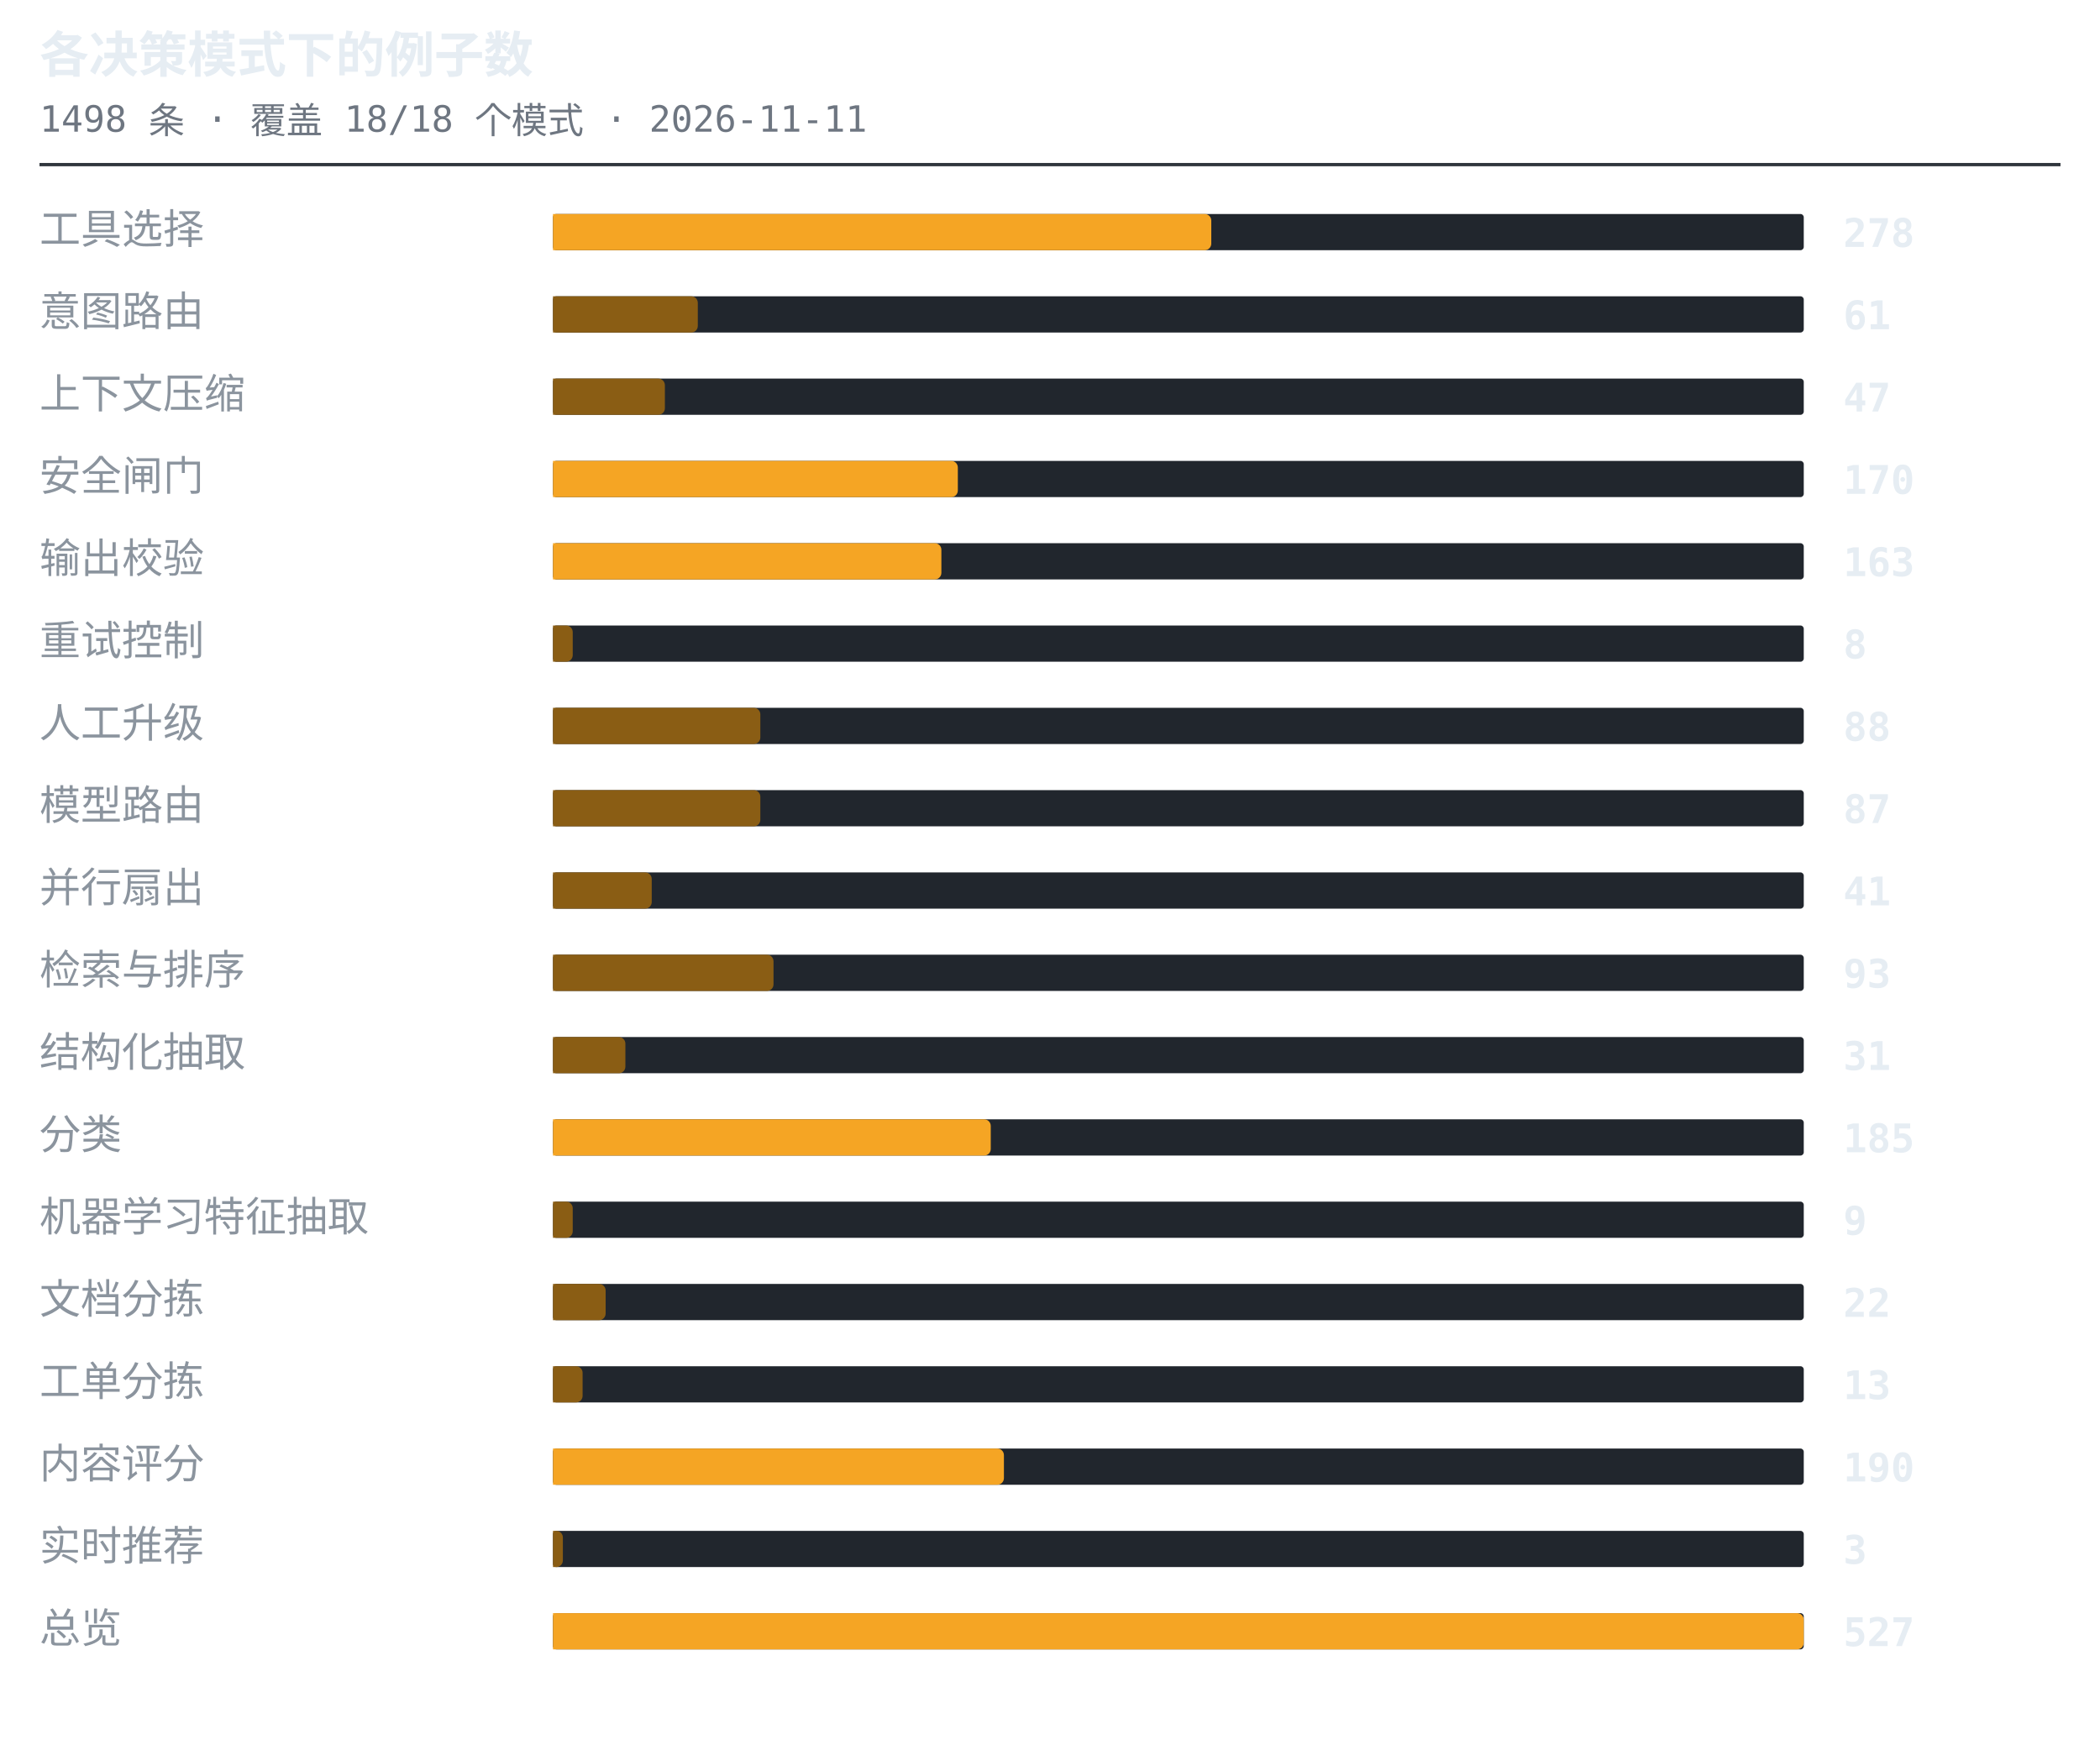
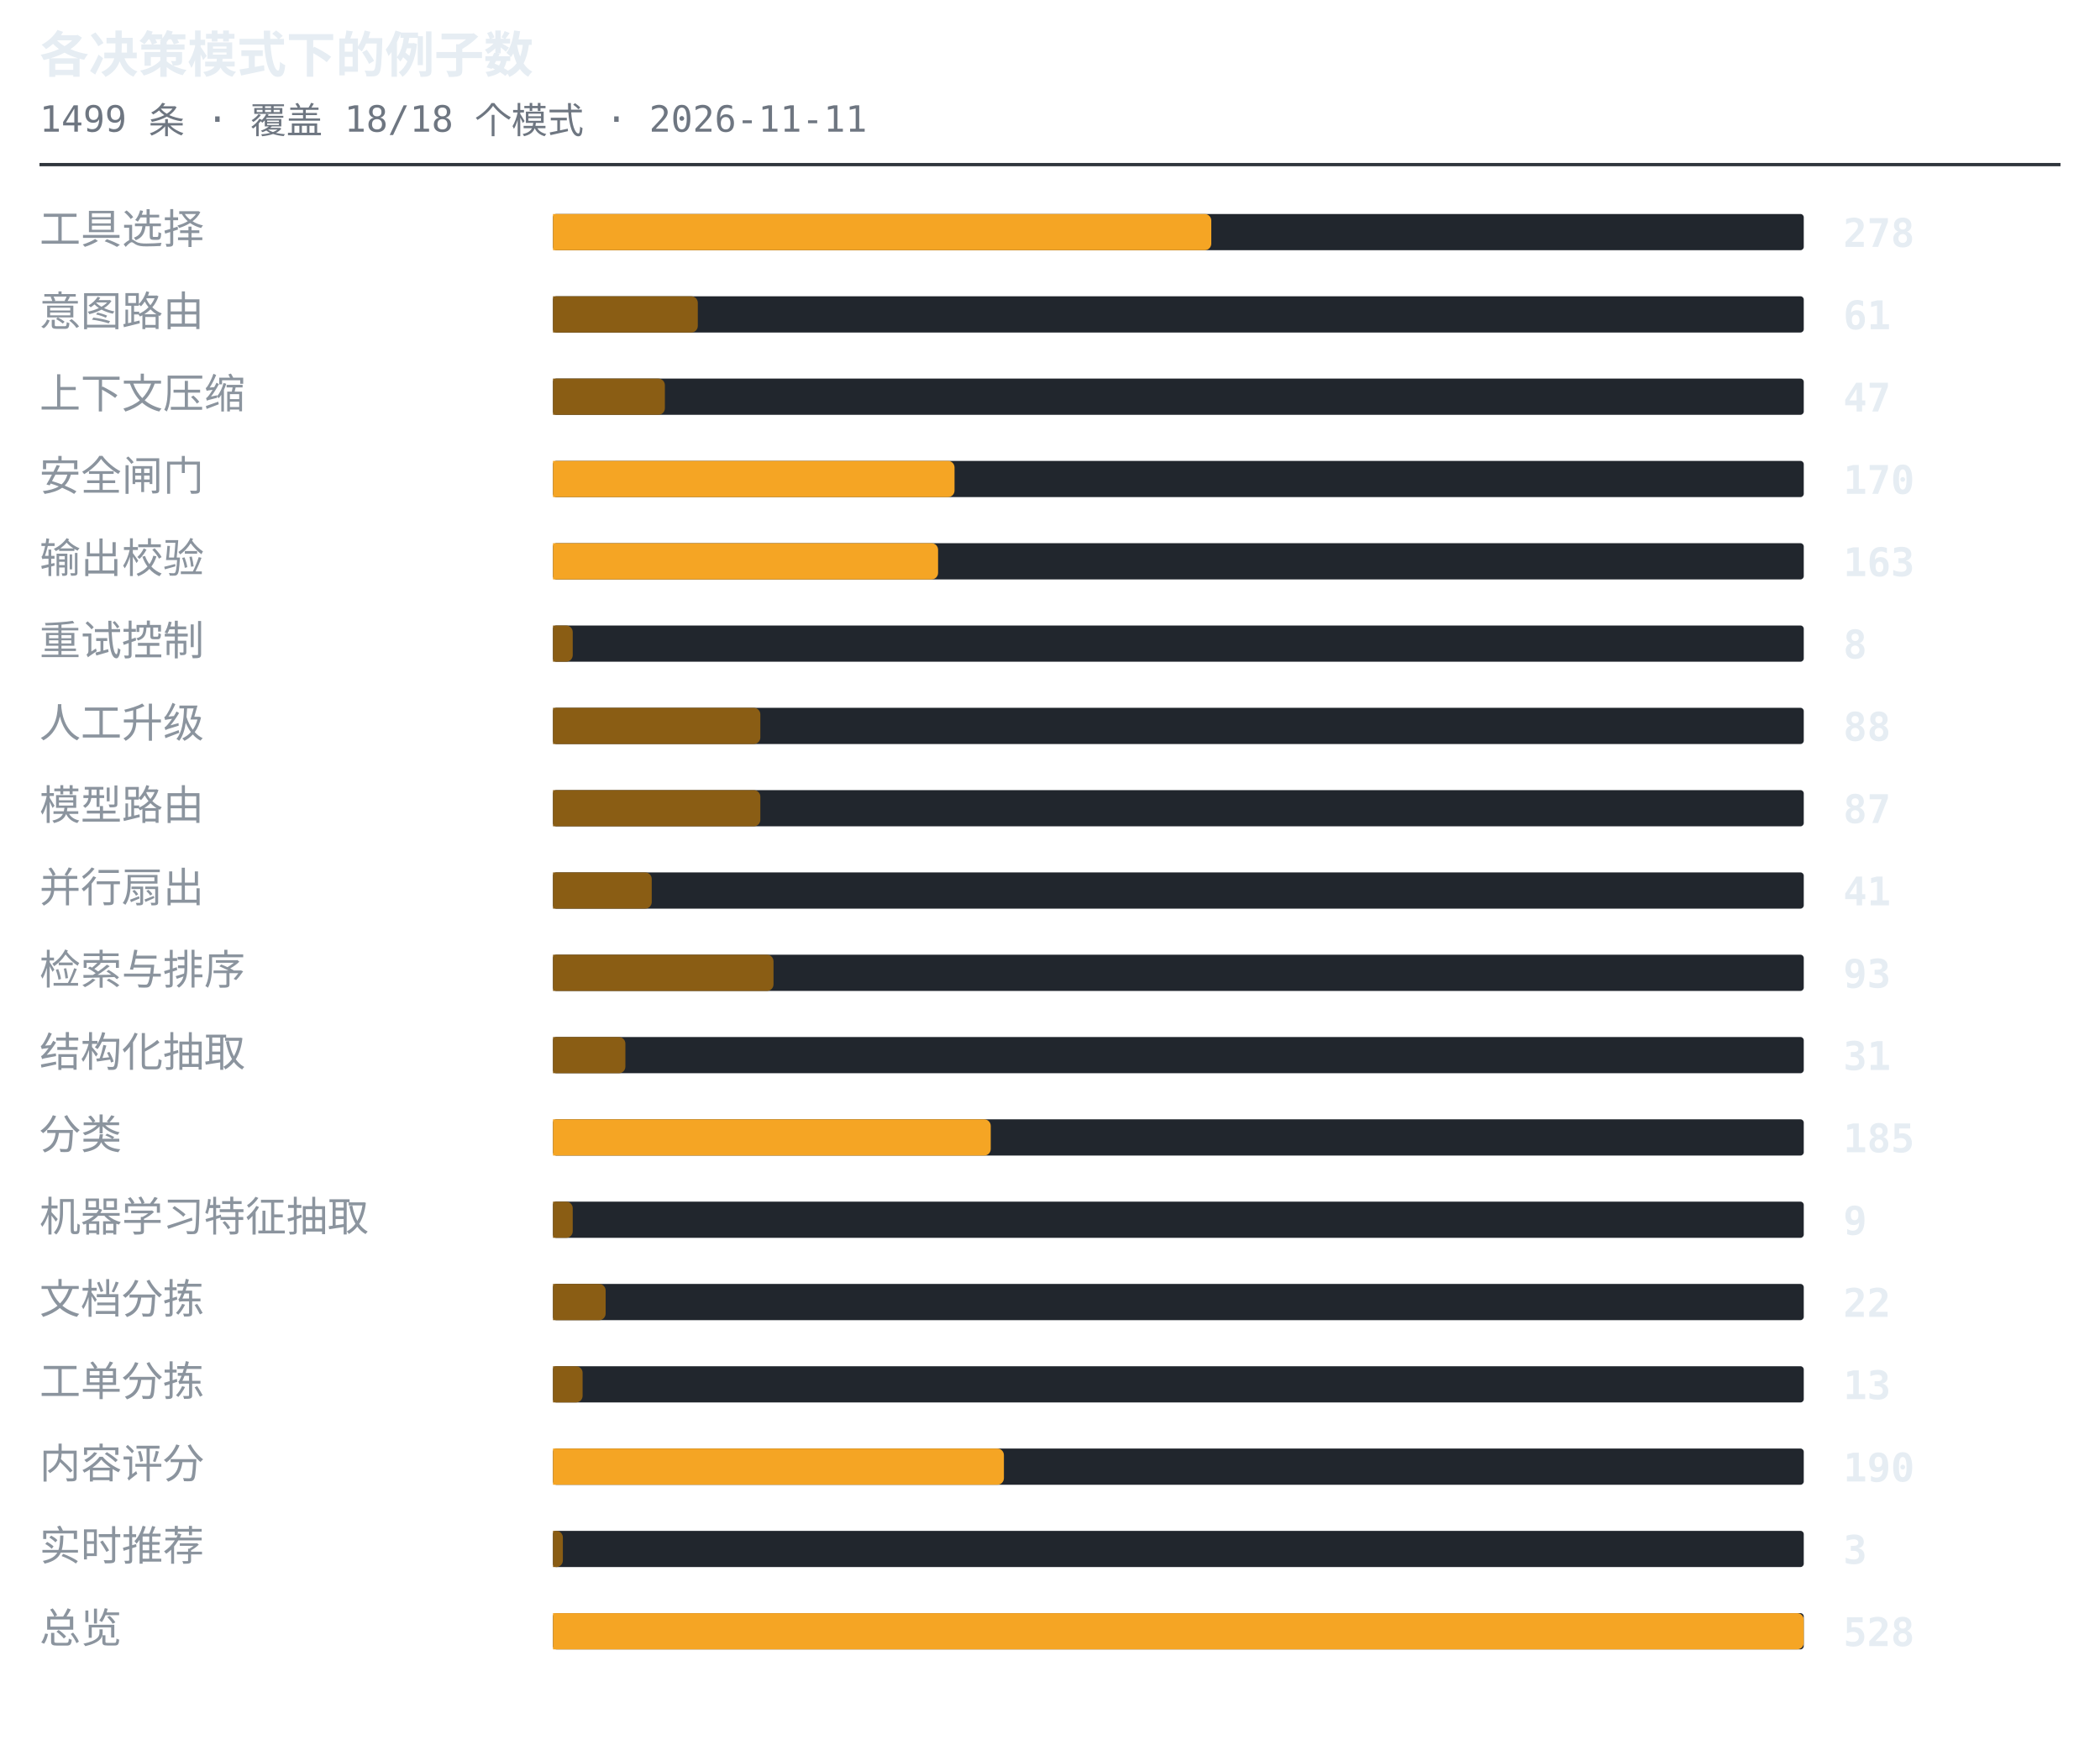
<svg xmlns="http://www.w3.org/2000/svg" width="638" height="530" viewBox="0 0 638 530" role="img" aria-label="各决策模式下的例子数">
  <style>.t{font:600 15px ui-monospace,SFMono-Regular,'SF Mono',Menlo,Consolas,monospace;fill:#e6edf3}.s{font:11px ui-monospace,SFMono-Regular,'SF Mono',Menlo,Consolas,monospace;fill:#6e7681}.l{font:12.5px -apple-system,BlinkMacSystemFont,'Segoe UI',Helvetica,Arial,sans-serif;fill:#8b949e}.n{font:600 12px ui-monospace,SFMono-Regular,'SF Mono',Menlo,Consolas,monospace;fill:#e6edf3}.g{font:italic 11px -apple-system,BlinkMacSystemFont,'Segoe UI',Helvetica,Arial,sans-serif;fill:#6e7681}</style>
  <text x="12" y="22" class="t">各决策模式下的例子数</text>
-   <text x="12" y="40" class="s">1498 条 · 覆盖 18/18 个模式 · 2026-11-11</text>
+   <text x="12" y="40" class="s">1499 条 · 覆盖 18/18 个模式 · 2026-11-11</text>
  <line x1="12" y1="50" x2="626" y2="50" stroke="#30363d" stroke-width="1" />
  <text x="12" y="74" class="l">工具选择</text>
  <rect x="168" y="65" width="380" height="11" rx="1" fill="#21262d" />
  <path d="M168 65h198a2 2 0 0 1 2 2v7a2 2 0 0 1-2 2h-198z" fill="#f5a524" />
  <text x="560" y="75" class="n">278</text>
  <text x="12" y="99" class="l">意图路由</text>
  <rect x="168" y="90" width="380" height="11" rx="1" fill="#21262d" />
  <path d="M168 90h42a2 2 0 0 1 2 2v7a2 2 0 0 1-2 2h-42z" fill="#8a5d14" />
  <text x="560" y="100" class="n">61</text>
  <text x="12" y="124" class="l">上下文压缩</text>
  <rect x="168" y="115" width="380" height="11" rx="1" fill="#21262d" />
  <path d="M168 115h32a2 2 0 0 1 2 2v7a2 2 0 0 1-2 2h-32z" fill="#8a5d14" />
  <text x="560" y="125" class="n">47</text>
  <text x="12" y="149" class="l">安全闸门</text>
  <rect x="168" y="140" width="380" height="11" rx="1" fill="#21262d" />
-   <path d="M168 140h121a2 2 0 0 1 2 2v7a2 2 0 0 1-2 2h-121z" fill="#f5a524" />
+   <path d="M168 140h120a2 2 0 0 1 2 2v7a2 2 0 0 1-2 2h-120z" fill="#f5a524" />
  <text x="560" y="150" class="n">170</text>
  <text x="12" y="174" class="l">输出校验</text>
  <rect x="168" y="165" width="380" height="11" rx="1" fill="#21262d" />
-   <path d="M168 165h116a2 2 0 0 1 2 2v7a2 2 0 0 1-2 2h-116z" fill="#f5a524" />
+   <path d="M168 165h115a2 2 0 0 1 2 2v7a2 2 0 0 1-2 2h-115z" fill="#f5a524" />
  <text x="560" y="175" class="n">163</text>
  <text x="12" y="199" class="l">重试控制</text>
  <rect x="168" y="190" width="380" height="11" rx="1" fill="#21262d" />
  <path d="M168 190h4a2 2 0 0 1 2 2v7a2 2 0 0 1-2 2h-4z" fill="#8a5d14" />
  <text x="560" y="200" class="n">8</text>
  <text x="12" y="224" class="l">人工升级</text>
  <rect x="168" y="215" width="380" height="11" rx="1" fill="#21262d" />
  <path d="M168 215h61a2 2 0 0 1 2 2v7a2 2 0 0 1-2 2h-61z" fill="#8a5d14" />
  <text x="560" y="225" class="n">88</text>
  <text x="12" y="249" class="l">模型路由</text>
  <rect x="168" y="240" width="380" height="11" rx="1" fill="#21262d" />
  <path d="M168 240h61a2 2 0 0 1 2 2v7a2 2 0 0 1-2 2h-61z" fill="#8a5d14" />
  <text x="560" y="250" class="n">87</text>
  <text x="12" y="274" class="l">并行扇出</text>
  <rect x="168" y="265" width="380" height="11" rx="1" fill="#21262d" />
  <path d="M168 265h28a2 2 0 0 1 2 2v7a2 2 0 0 1-2 2h-28z" fill="#8a5d14" />
  <text x="560" y="275" class="n">41</text>
  <text x="12" y="299" class="l">检索与排序</text>
  <rect x="168" y="290" width="380" height="11" rx="1" fill="#21262d" />
  <path d="M168 290h65a2 2 0 0 1 2 2v7a2 2 0 0 1-2 2h-65z" fill="#8a5d14" />
  <text x="560" y="300" class="n">93</text>
  <text x="12" y="324" class="l">结构化抽取</text>
  <rect x="168" y="315" width="380" height="11" rx="1" fill="#21262d" />
  <path d="M168 315h20a2 2 0 0 1 2 2v7a2 2 0 0 1-2 2h-20z" fill="#8a5d14" />
  <text x="560" y="325" class="n">31</text>
  <text x="12" y="349" class="l">分类</text>
  <rect x="168" y="340" width="380" height="11" rx="1" fill="#21262d" />
  <path d="M168 340h131a2 2 0 0 1 2 2v7a2 2 0 0 1-2 2h-131z" fill="#f5a524" />
  <text x="560" y="350" class="n">185</text>
  <text x="12" y="374" class="l">机器学习特征抽取</text>
  <rect x="168" y="365" width="380" height="11" rx="1" fill="#21262d" />
  <path d="M168 365h4a2 2 0 0 1 2 2v7a2 2 0 0 1-2 2h-4z" fill="#8a5d14" />
  <text x="560" y="375" class="n">9</text>
  <text x="12" y="399" class="l">文档分拣</text>
  <rect x="168" y="390" width="380" height="11" rx="1" fill="#21262d" />
  <path d="M168 390h14a2 2 0 0 1 2 2v7a2 2 0 0 1-2 2h-14z" fill="#8a5d14" />
  <text x="560" y="400" class="n">22</text>
  <text x="12" y="424" class="l">工单分拣</text>
  <rect x="168" y="415" width="380" height="11" rx="1" fill="#21262d" />
  <path d="M168 415h7a2 2 0 0 1 2 2v7a2 2 0 0 1-2 2h-7z" fill="#8a5d14" />
  <text x="560" y="425" class="n">13</text>
  <text x="12" y="449" class="l">内容评分</text>
  <rect x="168" y="440" width="380" height="11" rx="1" fill="#21262d" />
  <path d="M168 440h135a2 2 0 0 1 2 2v7a2 2 0 0 1-2 2h-135z" fill="#f5a524" />
  <text x="560" y="450" class="n">190</text>
  <text x="12" y="474" class="l">实时推荐</text>
  <rect x="168" y="465" width="380" height="11" rx="1" fill="#21262d" />
  <path d="M168 465h1a2 2 0 0 1 2 2v7a2 2 0 0 1-2 2h-1z" fill="#8a5d14" />
  <text x="560" y="475" class="n">3</text>
  <text x="12" y="499" class="l">总览</text>
  <rect x="168" y="490" width="380" height="11" rx="1" fill="#21262d" />
  <path d="M168 490h378a2 2 0 0 1 2 2v7a2 2 0 0 1-2 2h-378z" fill="#f5a524" />
-   <text x="560" y="500" class="n">527</text>
+   <text x="560" y="500" class="n">528</text>
</svg>
